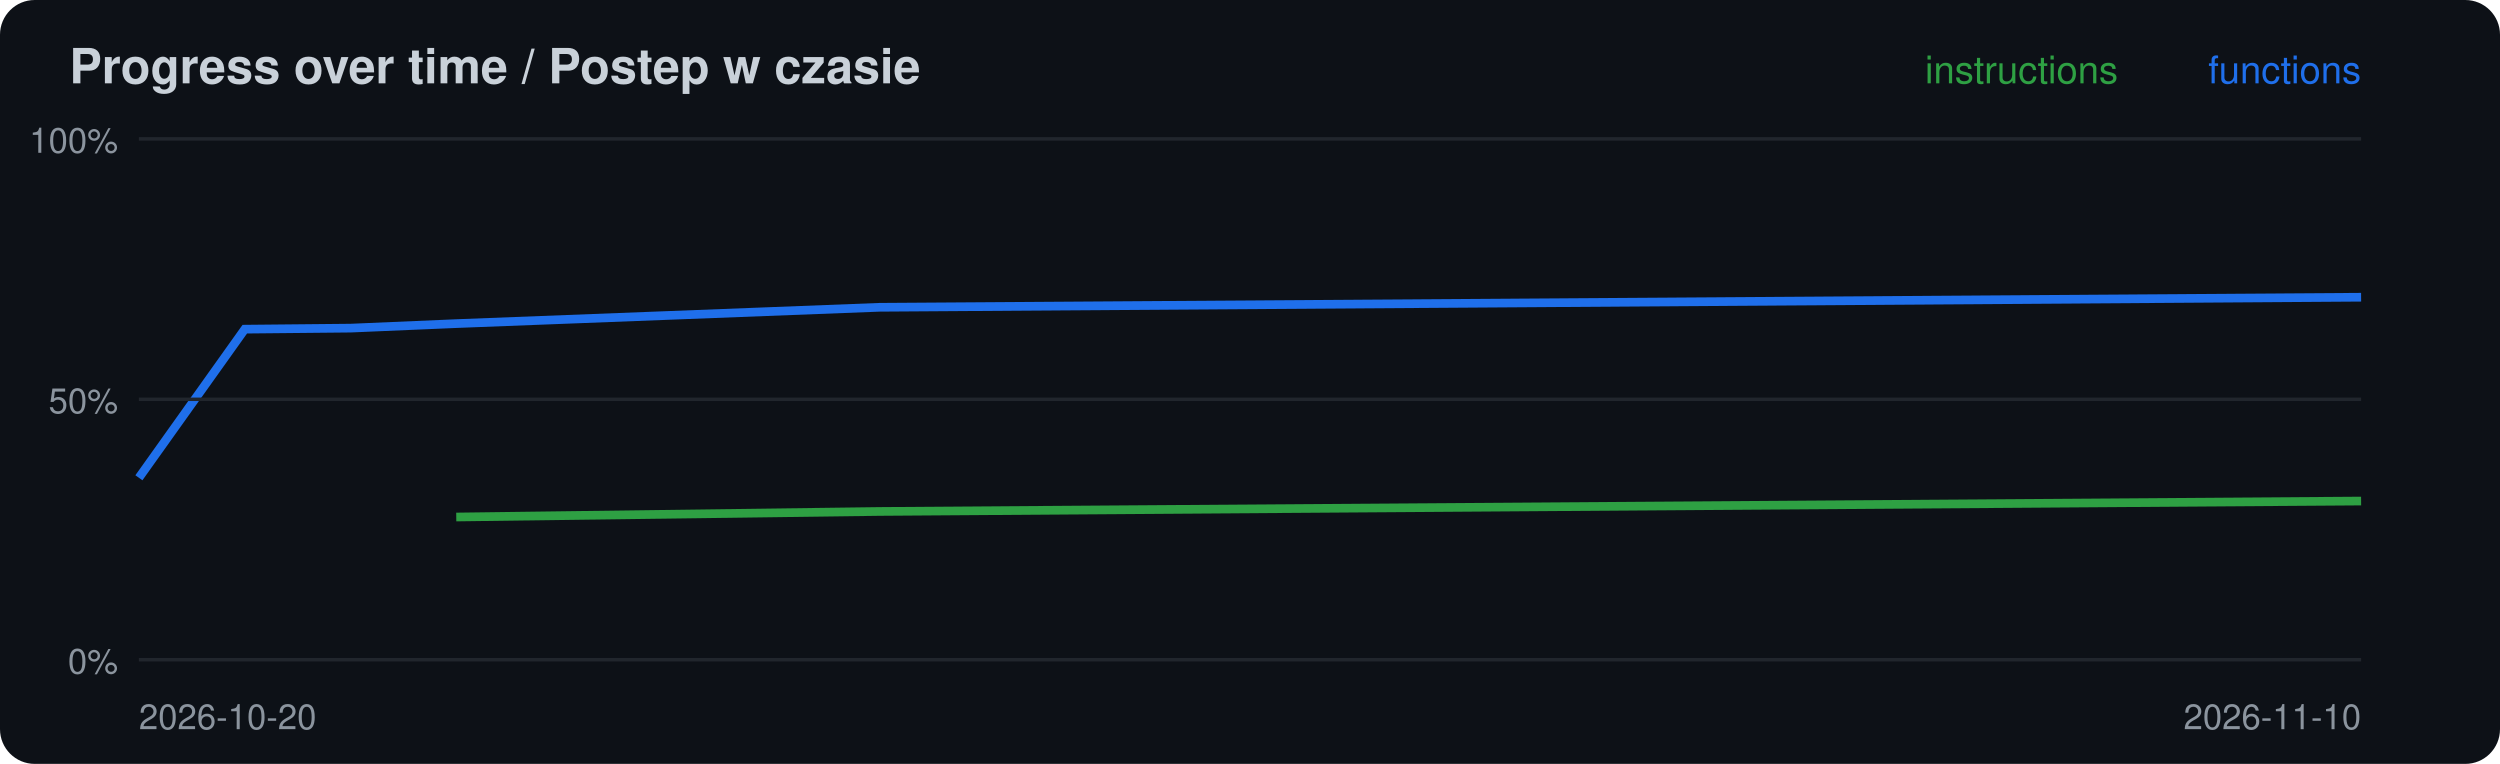
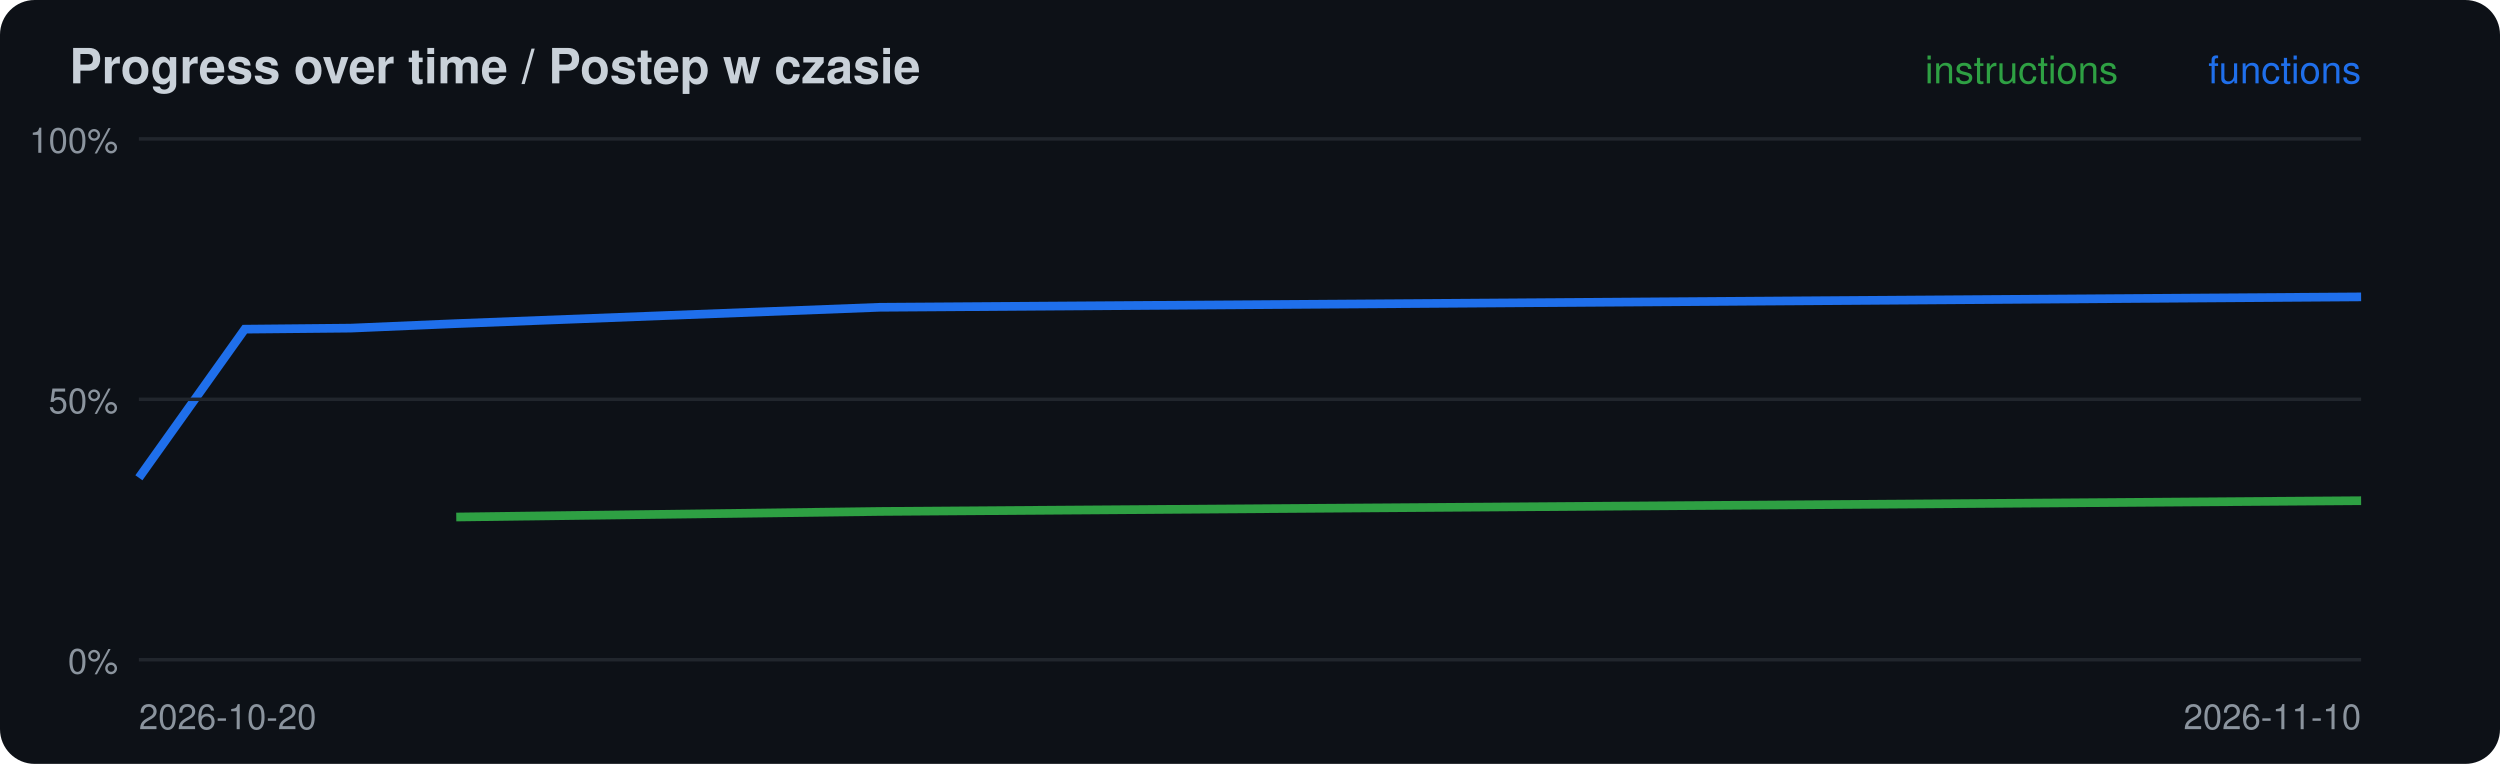
<svg xmlns="http://www.w3.org/2000/svg" width="720" height="220" viewBox="0 0 720 220">
  <rect width="720" height="220" rx="10" fill="#0d1117" />
  <text x="20" y="24" font-family="-apple-system,Segoe UI,Helvetica,Arial,sans-serif" font-size="14" font-weight="600" fill="#c9d1d9">Progress over time / Postep w czasie</text>
-   <polyline points="131.4,148.9 253.3,147.3 680.0,144.3" fill="none" stroke="#2ea043" stroke-width="2.5" />
-   <polyline points="40.0,137.6 70.5,94.8 101.0,94.5 131.4,93.2 253.3,88.5 680.0,85.6" fill="none" stroke="#1f6feb" stroke-width="2.5" />
+   <polyline points="131.4,148.9 253.3,147.3 680.0,144.2" fill="none" stroke="#2ea043" stroke-width="2.5" />
+   <polyline points="40.0,137.6 70.5,94.8 101.0,94.5 131.4,93.2 253.3,88.5 680.0,85.5" fill="none" stroke="#1f6feb" stroke-width="2.5" />
  <line x1="40" x2="680" y1="190.0" y2="190.0" stroke="#21262d" />
  <text x="34" y="194.0" font-family="-apple-system,Segoe UI,Helvetica,Arial,sans-serif" font-size="10" fill="#8b949e" text-anchor="end">0%</text>
  <line x1="40" x2="680" y1="115.0" y2="115.0" stroke="#21262d" />
  <text x="34" y="119.0" font-family="-apple-system,Segoe UI,Helvetica,Arial,sans-serif" font-size="10" fill="#8b949e" text-anchor="end">50%</text>
  <line x1="40" x2="680" y1="40.0" y2="40.0" stroke="#21262d" />
  <text x="34" y="44.0" font-family="-apple-system,Segoe UI,Helvetica,Arial,sans-serif" font-size="10" fill="#8b949e" text-anchor="end">100%</text>
  <text x="40" y="210" font-family="-apple-system,Segoe UI,Helvetica,Arial,sans-serif" font-size="10" fill="#8b949e">2026-10-20</text>
  <text x="680" y="24" font-family="-apple-system,Segoe UI,Helvetica,Arial,sans-serif" font-size="11" fill="#1f6feb" text-anchor="end">functions</text>
  <text x="610" y="24" font-family="-apple-system,Segoe UI,Helvetica,Arial,sans-serif" font-size="11" fill="#2ea043" text-anchor="end">instructions</text>
  <text x="680" y="210" font-family="-apple-system,Segoe UI,Helvetica,Arial,sans-serif" font-size="10" fill="#8b949e" text-anchor="end">2026-11-10</text>
</svg>
